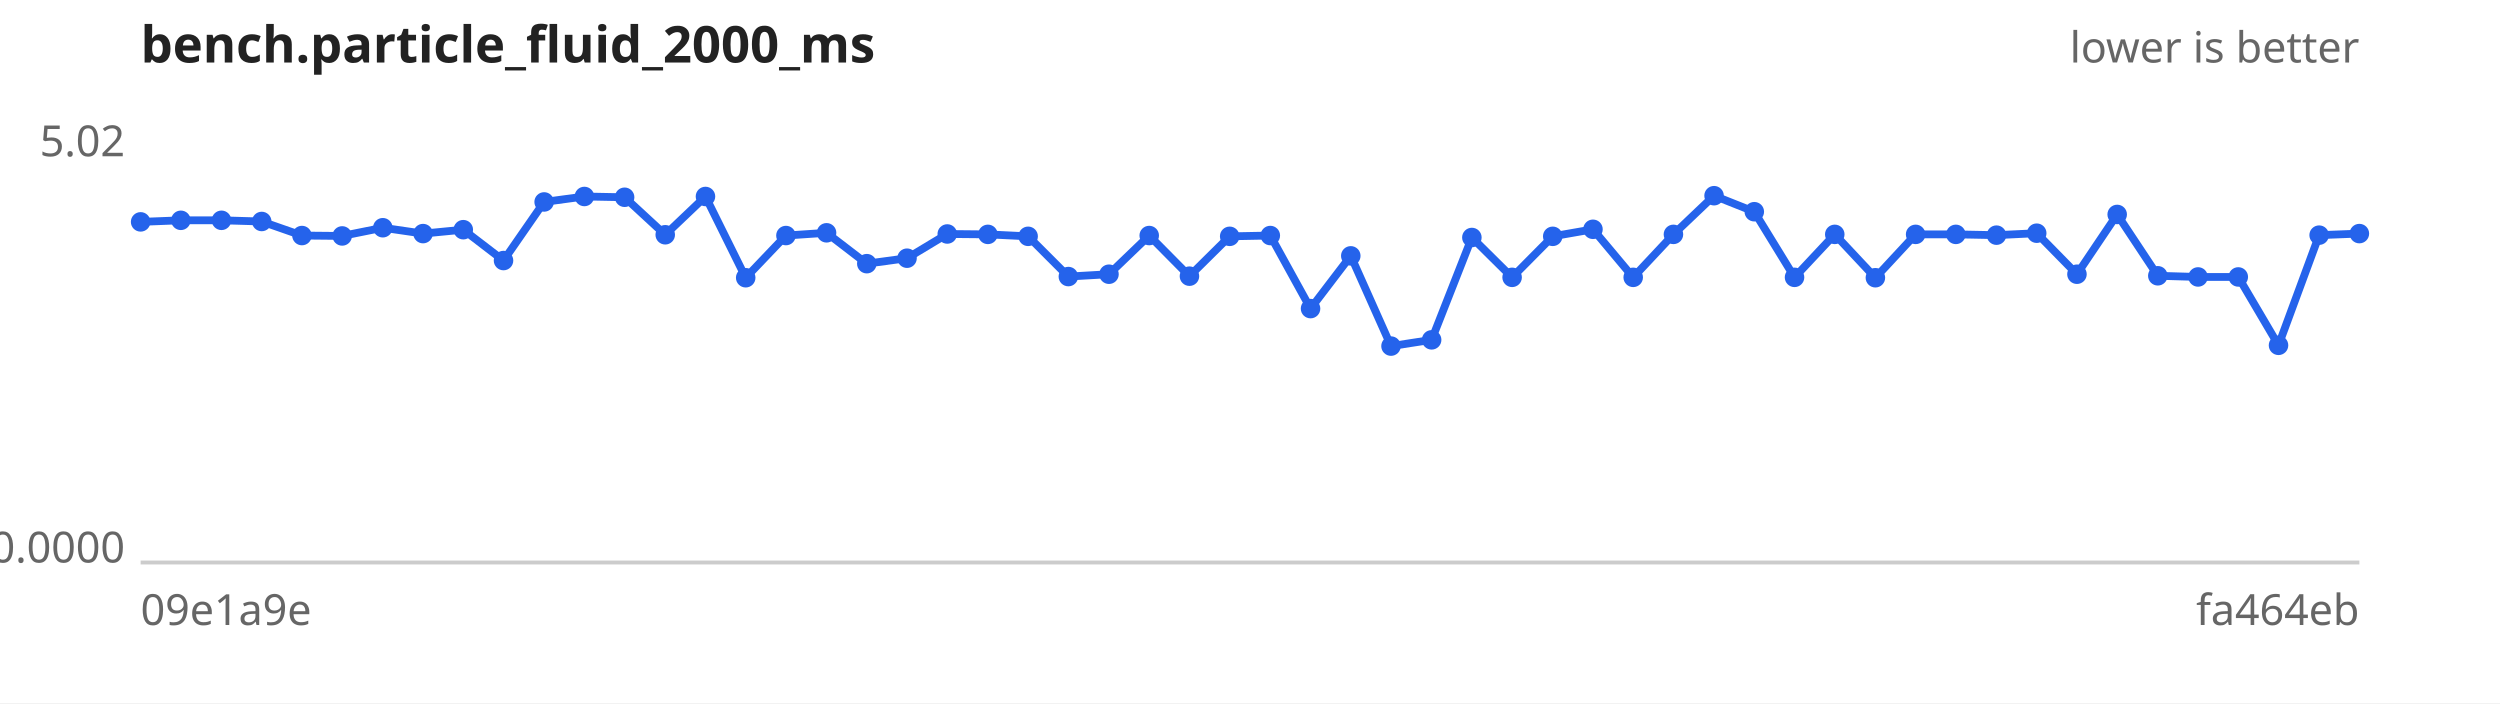
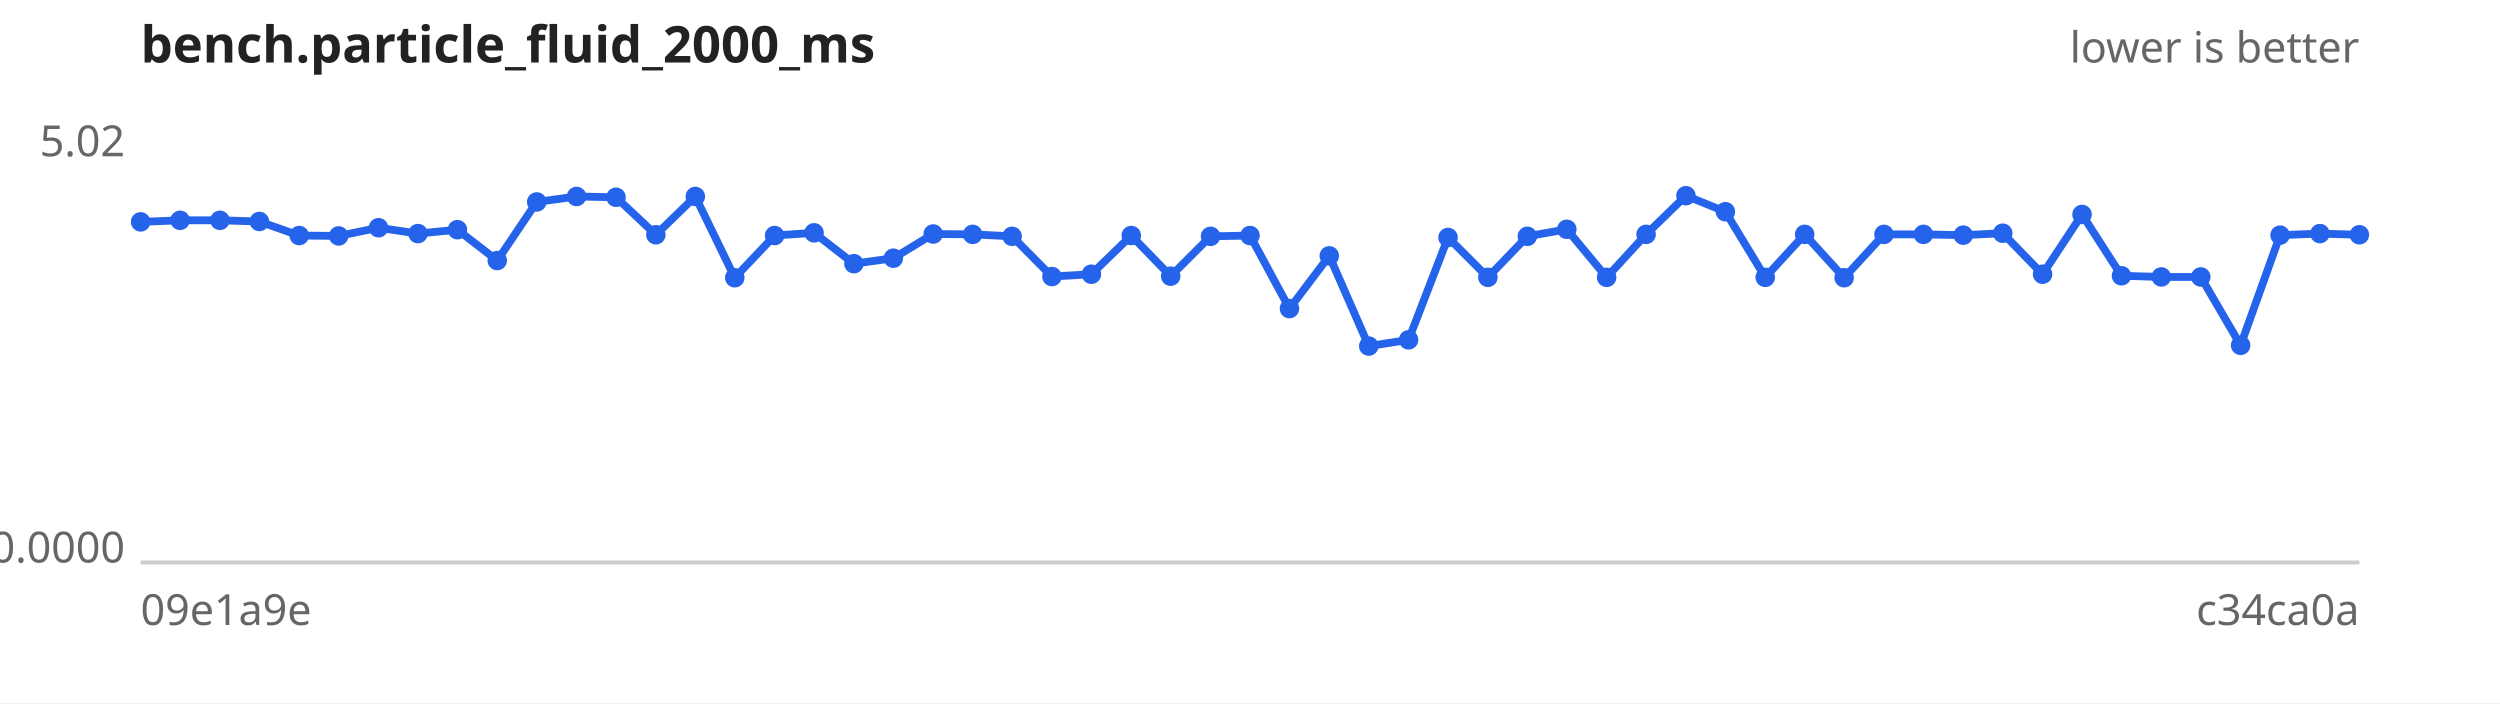
<svg xmlns="http://www.w3.org/2000/svg" width="640" height="180" viewBox="0 0 640 180" font-family="sans-serif" font-size="11">
  <rect width="640" height="180" fill="#ffffff" />
  <text x="36" y="16" font-size="13" font-weight="bold" fill="#222">bench.particle_fluid_2000_ms</text>
  <text x="604" y="16" text-anchor="end" fill="#666">lower is better</text>
  <line x1="36" y1="144" x2="604" y2="144" stroke="#ccc" />
  <text x="32" y="40.0" text-anchor="end" fill="#666">5.02</text>
  <text x="32" y="144.0" text-anchor="end" fill="#666">0.0000</text>
  <text x="36" y="160" fill="#666">09e1a9e</text>
-   <text x="604" y="160" text-anchor="end" fill="#666">fa464eb</text>
-   <path d="M36.0,56.8 L46.3,56.4 L56.7,56.4 L67.0,56.7 L77.3,60.3 L87.6,60.4 L98.0,58.3 L108.3,59.8 L118.6,58.8 L128.9,66.7 L139.3,51.7 L149.6,50.3 L159.9,50.5 L170.3,60.1 L180.6,50.3 L190.9,71.1 L201.2,60.3 L211.6,59.6 L221.9,67.5 L232.2,66.1 L242.5,59.9 L252.9,60.0 L263.2,60.5 L273.5,70.8 L283.9,70.2 L294.2,60.3 L304.5,70.7 L314.8,60.5 L325.2,60.3 L335.5,79.0 L345.8,65.5 L356.1,88.6 L366.5,87.0 L376.8,60.8 L387.1,71.0 L397.5,60.5 L407.8,58.7 L418.1,71.0 L428.4,60.0 L438.8,50.1 L449.1,54.2 L459.4,71.0 L469.7,60.0 L480.1,71.1 L490.4,60.0 L500.7,60.0 L511.1,60.2 L521.4,59.7 L531.7,70.2 L542.0,54.9 L552.4,70.6 L562.7,70.9 L573.0,70.9 L583.3,88.4 L593.7,60.2 L604.0,59.8" fill="none" stroke="#2563eb" stroke-width="2" />
+   <text x="604" y="160" text-anchor="end" fill="#666">c34ca0a</text>
+   <path d="M36.0,56.8 L46.1,56.4 L56.3,56.4 L66.4,56.7 L76.6,60.3 L86.7,60.4 L96.9,58.3 L107.0,59.8 L117.1,58.8 L127.3,66.7 L137.4,51.7 L147.6,50.3 L157.7,50.5 L167.9,60.1 L178.0,50.3 L188.1,71.1 L198.3,60.3 L208.4,59.6 L218.6,67.5 L228.7,66.1 L238.9,59.9 L249.0,60.0 L259.1,60.5 L269.3,70.8 L279.4,70.2 L289.6,60.3 L299.7,70.7 L309.9,60.5 L320.0,60.3 L330.1,79.0 L340.3,65.5 L350.4,88.6 L360.6,87.0 L370.7,60.8 L380.9,71.0 L391.0,60.5 L401.1,58.7 L411.3,71.0 L421.4,60.0 L431.6,50.1 L441.7,54.2 L451.9,71.0 L462.0,60.0 L472.1,71.1 L482.3,60.0 L492.4,60.0 L502.6,60.2 L512.7,59.7 L522.9,70.2 L533.0,54.9 L543.1,70.6 L553.3,70.9 L563.4,70.9 L573.6,88.4 L583.7,60.2 L593.9,59.8 L604.0,60.1" fill="none" stroke="#2563eb" stroke-width="2" />
  <g fill="#2563eb">
    <circle cx="36.0" cy="56.8" r="2.5" />
-     <circle cx="46.3" cy="56.4" r="2.5" />
-     <circle cx="56.7" cy="56.4" r="2.5" />
-     <circle cx="67.0" cy="56.7" r="2.5" />
-     <circle cx="77.3" cy="60.3" r="2.5" />
-     <circle cx="87.6" cy="60.4" r="2.5" />
-     <circle cx="98.0" cy="58.3" r="2.5" />
-     <circle cx="108.3" cy="59.8" r="2.5" />
-     <circle cx="118.6" cy="58.8" r="2.5" />
-     <circle cx="128.9" cy="66.7" r="2.5" />
-     <circle cx="139.3" cy="51.7" r="2.5" />
-     <circle cx="149.6" cy="50.3" r="2.5" />
-     <circle cx="159.9" cy="50.5" r="2.5" />
-     <circle cx="170.3" cy="60.1" r="2.5" />
-     <circle cx="180.6" cy="50.3" r="2.5" />
-     <circle cx="190.9" cy="71.1" r="2.5" />
-     <circle cx="201.2" cy="60.3" r="2.5" />
-     <circle cx="211.6" cy="59.6" r="2.5" />
-     <circle cx="221.9" cy="67.5" r="2.5" />
-     <circle cx="232.2" cy="66.1" r="2.5" />
-     <circle cx="242.5" cy="59.9" r="2.5" />
-     <circle cx="252.9" cy="60.0" r="2.5" />
-     <circle cx="263.2" cy="60.5" r="2.5" />
-     <circle cx="273.5" cy="70.8" r="2.5" />
-     <circle cx="283.9" cy="70.2" r="2.5" />
-     <circle cx="294.2" cy="60.3" r="2.5" />
-     <circle cx="304.5" cy="70.7" r="2.5" />
-     <circle cx="314.8" cy="60.5" r="2.5" />
-     <circle cx="325.2" cy="60.3" r="2.5" />
-     <circle cx="335.5" cy="79.0" r="2.5" />
-     <circle cx="345.8" cy="65.5" r="2.5" />
-     <circle cx="356.1" cy="88.6" r="2.5" />
-     <circle cx="366.5" cy="87.0" r="2.5" />
-     <circle cx="376.8" cy="60.8" r="2.5" />
-     <circle cx="387.1" cy="71.0" r="2.5" />
-     <circle cx="397.5" cy="60.5" r="2.5" />
-     <circle cx="407.8" cy="58.7" r="2.5" />
-     <circle cx="418.1" cy="71.0" r="2.5" />
-     <circle cx="428.4" cy="60.0" r="2.5" />
-     <circle cx="438.8" cy="50.1" r="2.5" />
-     <circle cx="449.1" cy="54.2" r="2.5" />
-     <circle cx="459.4" cy="71.0" r="2.5" />
-     <circle cx="469.7" cy="60.0" r="2.5" />
-     <circle cx="480.1" cy="71.1" r="2.5" />
-     <circle cx="490.4" cy="60.0" r="2.5" />
-     <circle cx="500.7" cy="60.0" r="2.5" />
-     <circle cx="511.1" cy="60.2" r="2.5" />
-     <circle cx="521.4" cy="59.7" r="2.5" />
-     <circle cx="531.7" cy="70.2" r="2.5" />
-     <circle cx="542.0" cy="54.9" r="2.5" />
-     <circle cx="552.4" cy="70.6" r="2.5" />
-     <circle cx="562.7" cy="70.9" r="2.5" />
-     <circle cx="573.0" cy="70.9" r="2.5" />
-     <circle cx="583.3" cy="88.4" r="2.5" />
-     <circle cx="593.7" cy="60.2" r="2.5" />
-     <circle cx="604.0" cy="59.8" r="2.5" />
+     <circle cx="46.1" cy="56.4" r="2.5" />
+     <circle cx="56.3" cy="56.4" r="2.5" />
+     <circle cx="66.4" cy="56.7" r="2.5" />
+     <circle cx="76.6" cy="60.3" r="2.5" />
+     <circle cx="86.7" cy="60.4" r="2.5" />
+     <circle cx="96.9" cy="58.3" r="2.5" />
+     <circle cx="107.0" cy="59.8" r="2.5" />
+     <circle cx="117.1" cy="58.8" r="2.5" />
+     <circle cx="127.3" cy="66.7" r="2.5" />
+     <circle cx="137.4" cy="51.7" r="2.5" />
+     <circle cx="147.6" cy="50.3" r="2.5" />
+     <circle cx="157.7" cy="50.5" r="2.5" />
+     <circle cx="167.9" cy="60.1" r="2.5" />
+     <circle cx="178.0" cy="50.3" r="2.5" />
+     <circle cx="188.1" cy="71.1" r="2.5" />
+     <circle cx="198.3" cy="60.3" r="2.5" />
+     <circle cx="208.4" cy="59.6" r="2.5" />
+     <circle cx="218.6" cy="67.5" r="2.5" />
+     <circle cx="228.7" cy="66.1" r="2.5" />
+     <circle cx="238.9" cy="59.9" r="2.5" />
+     <circle cx="249.0" cy="60.0" r="2.5" />
+     <circle cx="259.1" cy="60.5" r="2.5" />
+     <circle cx="269.3" cy="70.8" r="2.5" />
+     <circle cx="279.4" cy="70.2" r="2.5" />
+     <circle cx="289.6" cy="60.3" r="2.5" />
+     <circle cx="299.7" cy="70.7" r="2.5" />
+     <circle cx="309.9" cy="60.5" r="2.5" />
+     <circle cx="320.0" cy="60.3" r="2.5" />
+     <circle cx="330.1" cy="79.0" r="2.5" />
+     <circle cx="340.3" cy="65.5" r="2.5" />
+     <circle cx="350.4" cy="88.6" r="2.5" />
+     <circle cx="360.6" cy="87.0" r="2.5" />
+     <circle cx="370.7" cy="60.8" r="2.5" />
+     <circle cx="380.9" cy="71.0" r="2.5" />
+     <circle cx="391.0" cy="60.5" r="2.5" />
+     <circle cx="401.1" cy="58.7" r="2.5" />
+     <circle cx="411.3" cy="71.0" r="2.5" />
+     <circle cx="421.4" cy="60.0" r="2.5" />
+     <circle cx="431.6" cy="50.1" r="2.5" />
+     <circle cx="441.7" cy="54.2" r="2.5" />
+     <circle cx="451.9" cy="71.0" r="2.5" />
+     <circle cx="462.0" cy="60.0" r="2.5" />
+     <circle cx="472.1" cy="71.1" r="2.5" />
+     <circle cx="482.3" cy="60.0" r="2.5" />
+     <circle cx="492.4" cy="60.0" r="2.5" />
+     <circle cx="502.6" cy="60.2" r="2.5" />
+     <circle cx="512.7" cy="59.7" r="2.5" />
+     <circle cx="522.9" cy="70.2" r="2.5" />
+     <circle cx="533.0" cy="54.9" r="2.5" />
+     <circle cx="543.1" cy="70.6" r="2.5" />
+     <circle cx="553.3" cy="70.9" r="2.5" />
+     <circle cx="563.4" cy="70.9" r="2.5" />
+     <circle cx="573.6" cy="88.4" r="2.5" />
+     <circle cx="583.7" cy="60.2" r="2.5" />
+     <circle cx="593.9" cy="59.8" r="2.5" />
+     <circle cx="604.0" cy="60.1" r="2.5" />
  </g>
</svg>
